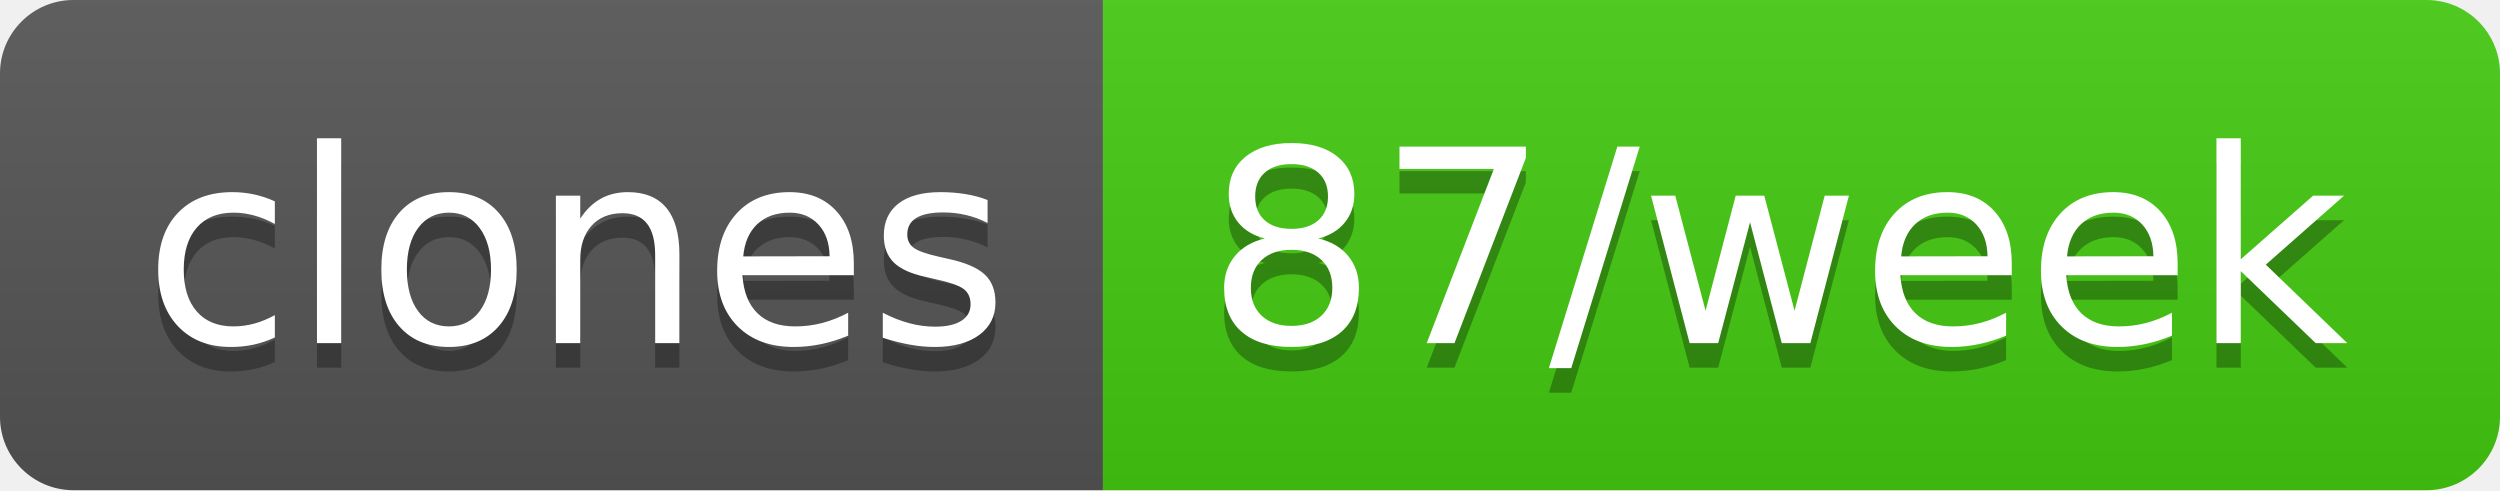
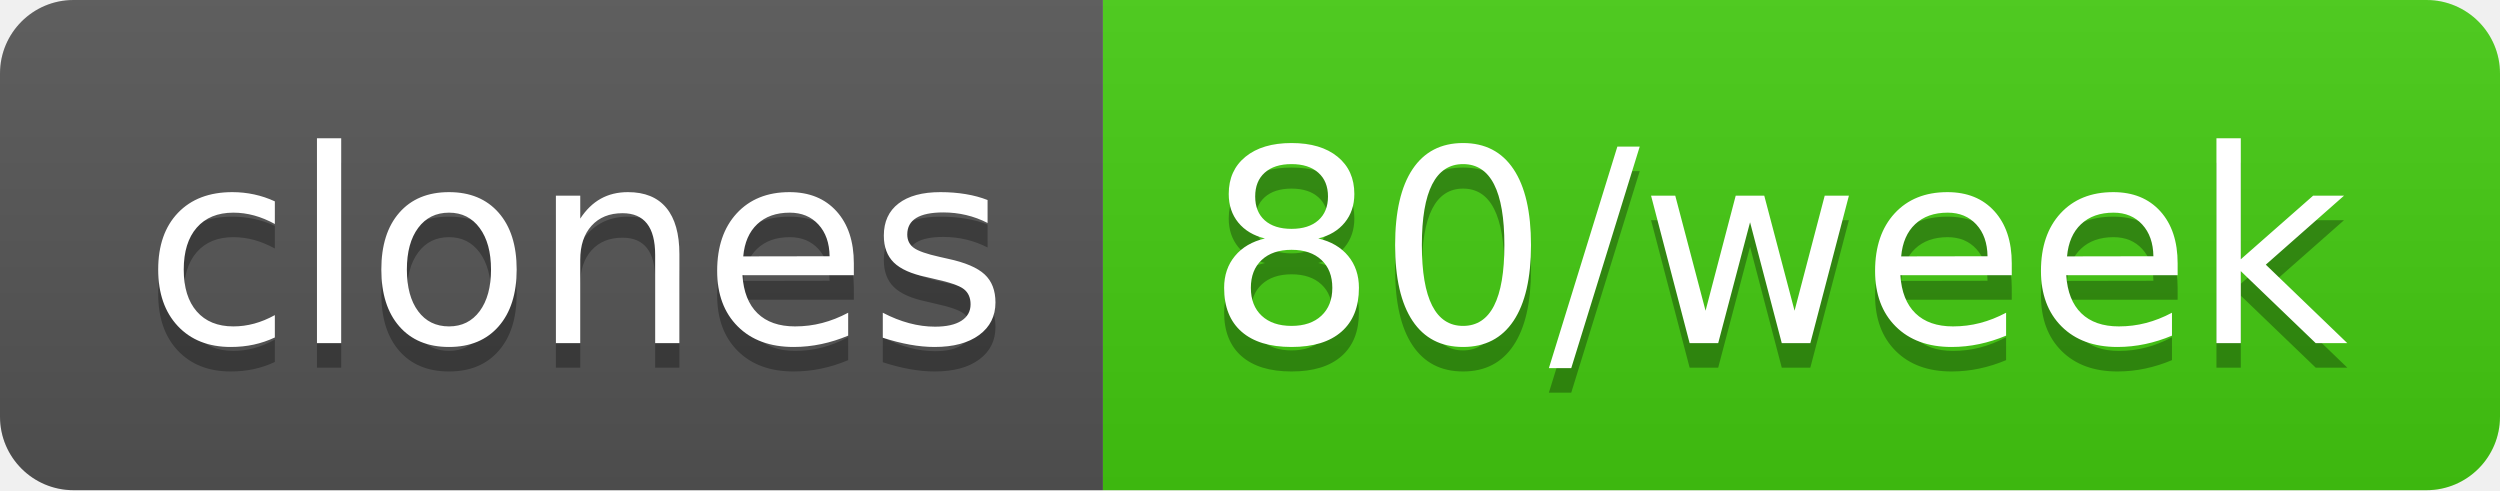
- <svg xmlns="http://www.w3.org/2000/svg" width="102" height="20" role="img" aria-label="clones: 87/week">
+ <svg xmlns="http://www.w3.org/2000/svg" width="102" height="20" role="img" aria-label="clones: 80/week">
  <linearGradient id="s" x2="0" y2="100%">
    <stop offset="0" stop-color="#bbb" stop-opacity=".1" />
    <stop offset="1" stop-opacity=".1" />
  </linearGradient>
  <clipPath id="r">
    <rect width="102" height="20" rx="3" fill="#fff" />
  </clipPath>
  <g clip-path="url(#r)">
    <rect width="45" height="20" fill="#555" />
    <rect x="45" width="57" height="20" fill="#4c1" />
    <rect width="102" height="20" fill="url(#s)" />
  </g>
  <g fill="#fff" text-anchor="middle" font-family="Verdana,Geneva,DejaVu Sans,sans-serif" text-rendering="geometricPrecision" font-size="110">
    <text aria-hidden="true" x="235" y="150" fill="#010101" fill-opacity=".3" transform="scale(.1)" textLength="350">clones</text>
    <text x="235" y="140" transform="scale(.1)" fill="#fff" textLength="350">clones</text>
-     <text aria-hidden="true" x="725" y="150" fill="#010101" fill-opacity=".3" transform="scale(.1)" textLength="470">87/week</text>
-     <text x="725" y="140" transform="scale(.1)" fill="#fff" textLength="470">87/week</text>
+     <text aria-hidden="true" x="725" y="150" fill="#010101" fill-opacity=".3" transform="scale(.1)" textLength="470">80/week</text>
+     <text x="725" y="140" transform="scale(.1)" fill="#fff" textLength="470">80/week</text>
  </g>
</svg>
